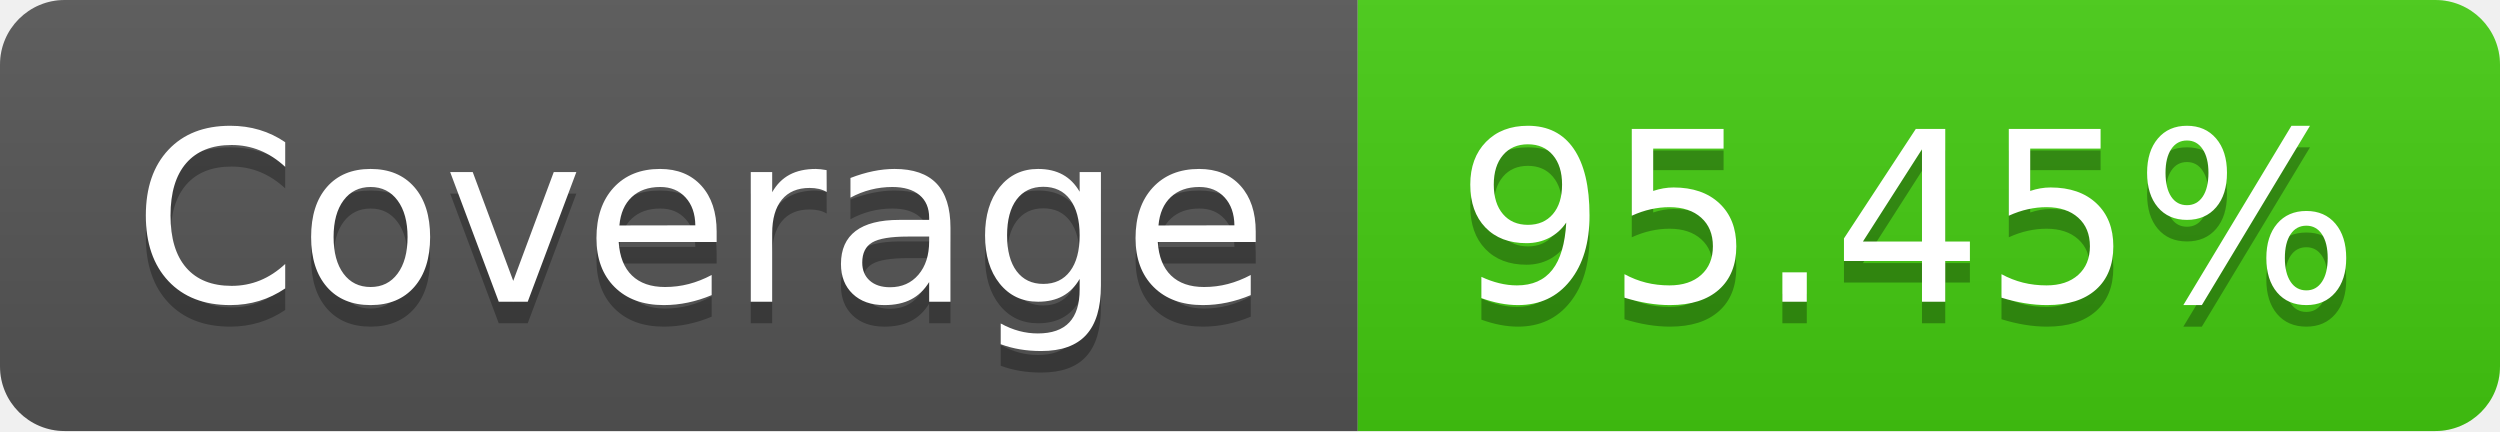
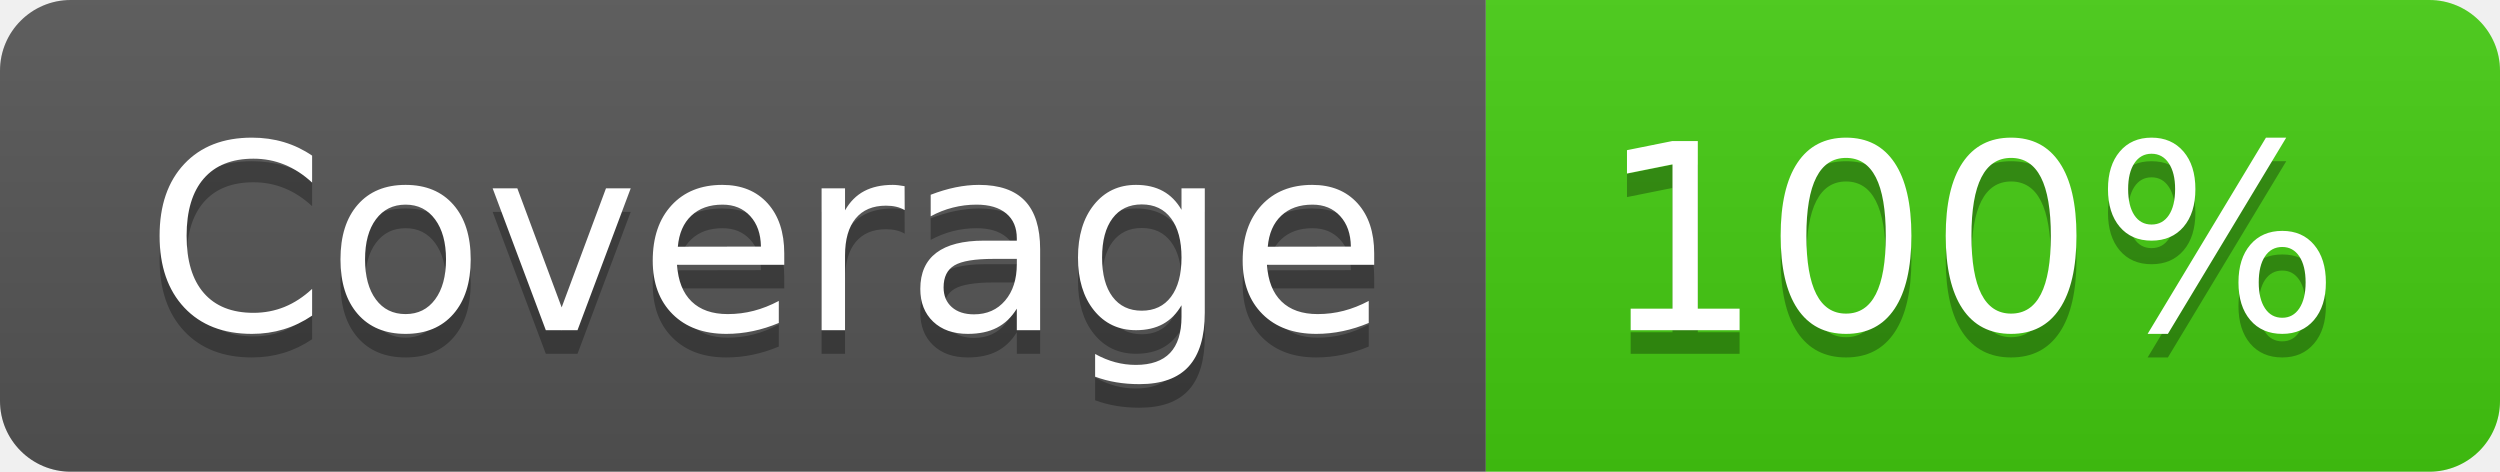
- <svg xmlns="http://www.w3.org/2000/svg" width="116" height="20" role="img" aria-label="Coverage: 95.45%">
+ <svg xmlns="http://www.w3.org/2000/svg" width="106" height="20" role="img" aria-label="Coverage: 100%">
  <linearGradient id="s" x2="0" y2="100%">
    <stop offset="0" stop-color="#bbb" stop-opacity=".1" />
    <stop offset="1" stop-opacity=".1" />
  </linearGradient>
  <clipPath id="r">
-     <rect width="116" height="20" rx="3" fill="#fff" />
+     <rect width="106" height="20" rx="3" fill="#fff" />
  </clipPath>
  <g clip-path="url(#r)">
    <rect width="63" height="20" fill="#555" />
-     <rect x="63" width="53" height="20" fill="#4c1" />
-     <rect width="116" height="20" fill="url(#s)" />
+     <rect x="63" width="43" height="20" fill="#4c1" />
+     <rect width="106" height="20" fill="url(#s)" />
  </g>
  <g fill="#fff" text-anchor="middle" font-family="Verdana,Geneva,DejaVu Sans,sans-serif" text-rendering="geometricPrecision" font-size="110">
    <text aria-hidden="true" x="325" y="150" fill="#010101" fill-opacity=".3" transform="scale(.1)" textLength="530">Coverage</text>
    <text x="325" y="140" transform="scale(.1)" fill="#fff" textLength="530">Coverage</text>
-     <text aria-hidden="true" x="885" y="150" fill="#010101" fill-opacity=".3" transform="scale(.1)" textLength="430">95.45%</text>
-     <text x="885" y="140" transform="scale(.1)" fill="#fff" textLength="430">95.45%</text>
+     <text aria-hidden="true" x="835" y="150" fill="#010101" fill-opacity=".3" transform="scale(.1)" textLength="330">100%</text>
+     <text x="835" y="140" transform="scale(.1)" fill="#fff" textLength="330">100%</text>
  </g>
</svg>
